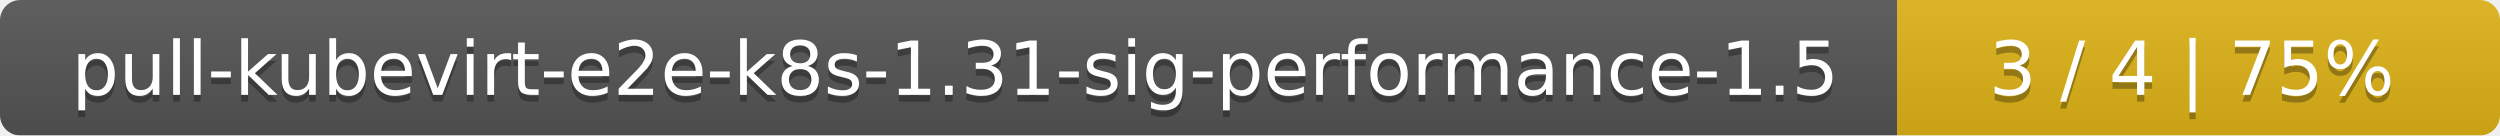
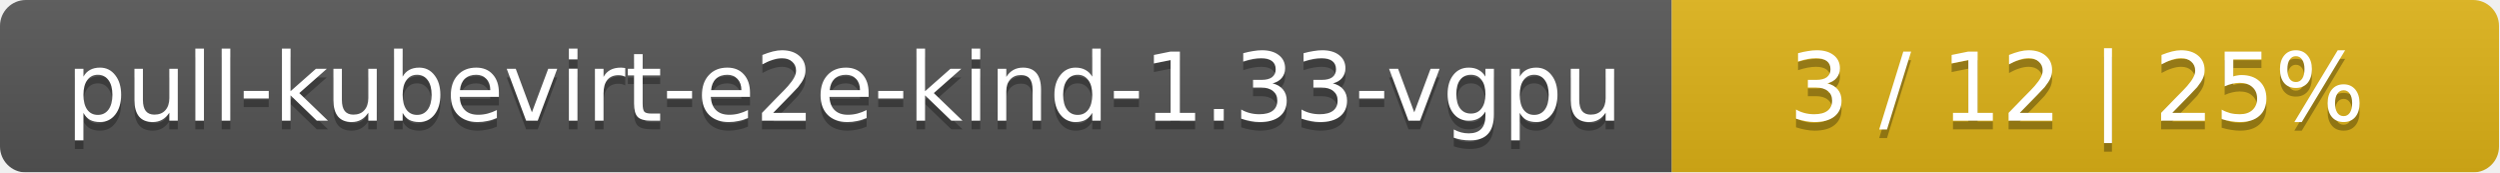
- <svg xmlns="http://www.w3.org/2000/svg" width="369" height="20">
+ <svg xmlns="http://www.w3.org/2000/svg" width="290" height="20">
  <linearGradient id="smooth" x2="0" y2="100%">
    <stop offset="0" stop-color="#bbb" stop-opacity=".1" />
    <stop offset="1" stop-opacity=".1" />
  </linearGradient>
  <mask id="round">
-     <rect width="369" height="20" rx="3" fill="#fff" />
+     <rect width="290" height="20" rx="3" fill="#fff" />
  </mask>
  <g mask="url(#round)">
-     <rect width="280" height="20" fill="#555" />
-     <rect x="280" width="89" height="20" fill="#dfb317" />
-     <rect width="369" height="20" fill="url(#smooth)" />
+     <rect width="194" height="20" fill="#555" />
+     <rect x="194" width="96" height="20" fill="#dfb317" />
+     <rect width="290" height="20" fill="url(#smooth)" />
  </g>
  <g fill="#fff" text-anchor="middle" font-family="DejaVu Sans,Verdana,Geneva,sans-serif" font-size="11">
-     <text x="141" y="15" fill="#010101" fill-opacity=".3">pull-kubevirt-e2e-k8s-1.31-sig-performance-1.5</text>
-     <text x="141" y="14">pull-kubevirt-e2e-k8s-1.31-sig-performance-1.5</text>
-     <text x="323.5" y="15" fill="#010101" fill-opacity=".3">3 / 4    |    75%</text>
-     <text x="323.5" y="14">3 / 4    |    75%</text>
+     <text x="98" y="15" fill="#010101" fill-opacity=".3">pull-kubevirt-e2e-kind-1.33-vgpu</text>
+     <text x="98" y="14">pull-kubevirt-e2e-kind-1.33-vgpu</text>
+     <text x="241" y="15" fill="#010101" fill-opacity=".3">3 / 12    |    25%</text>
+     <text x="241" y="14">3 / 12    |    25%</text>
  </g>
</svg>
